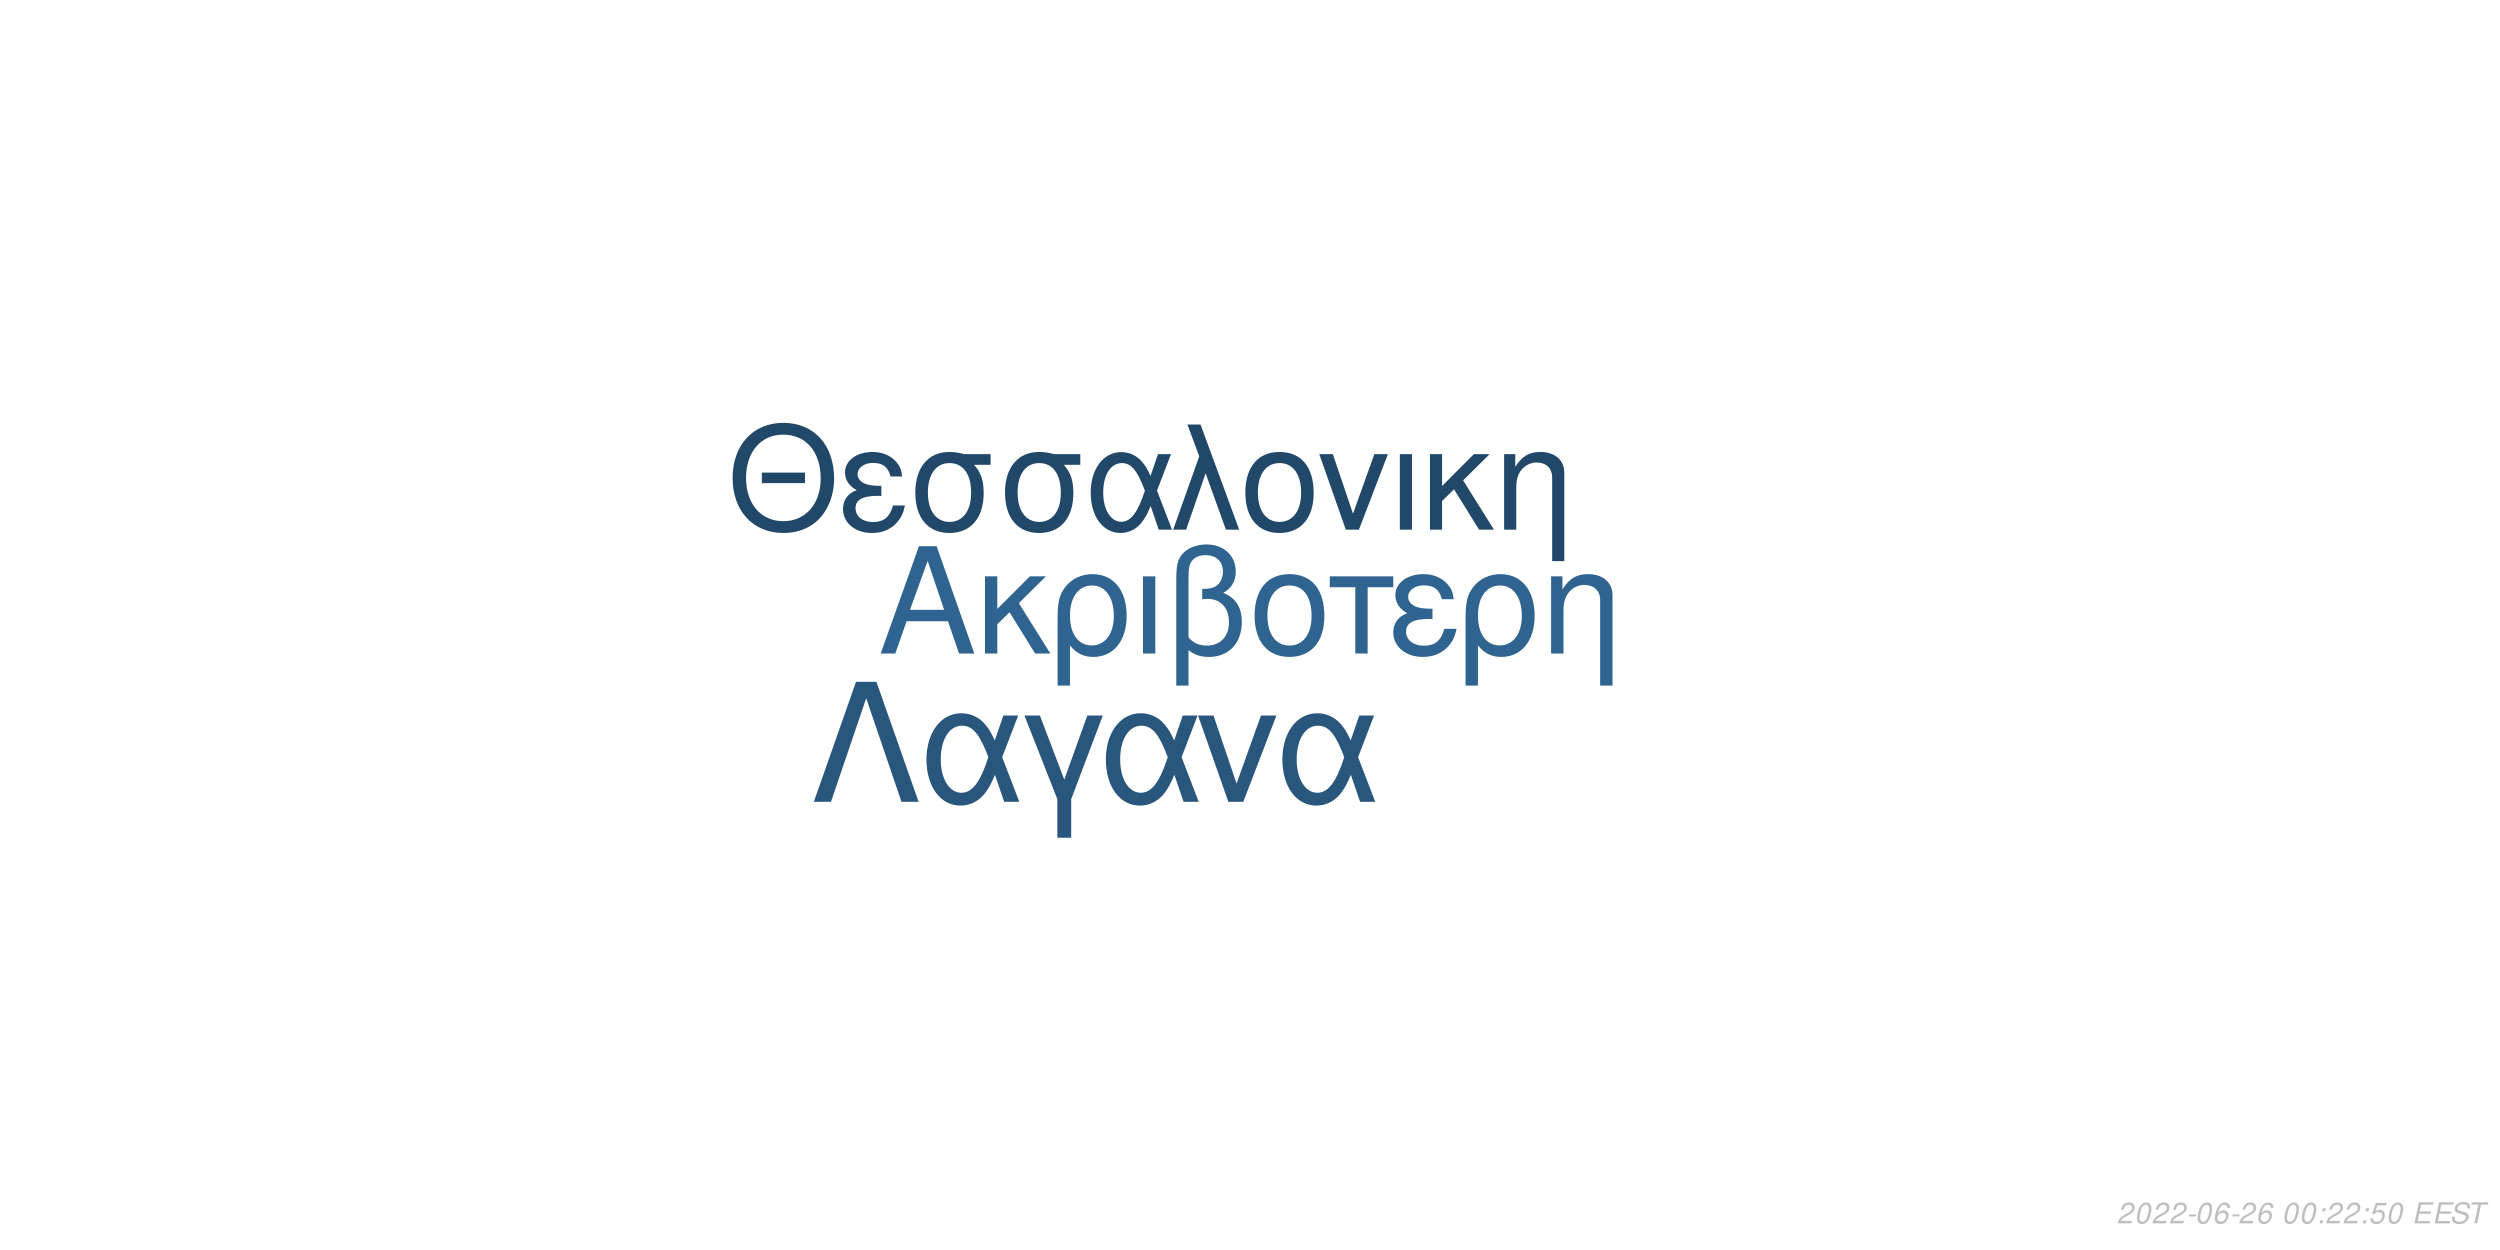
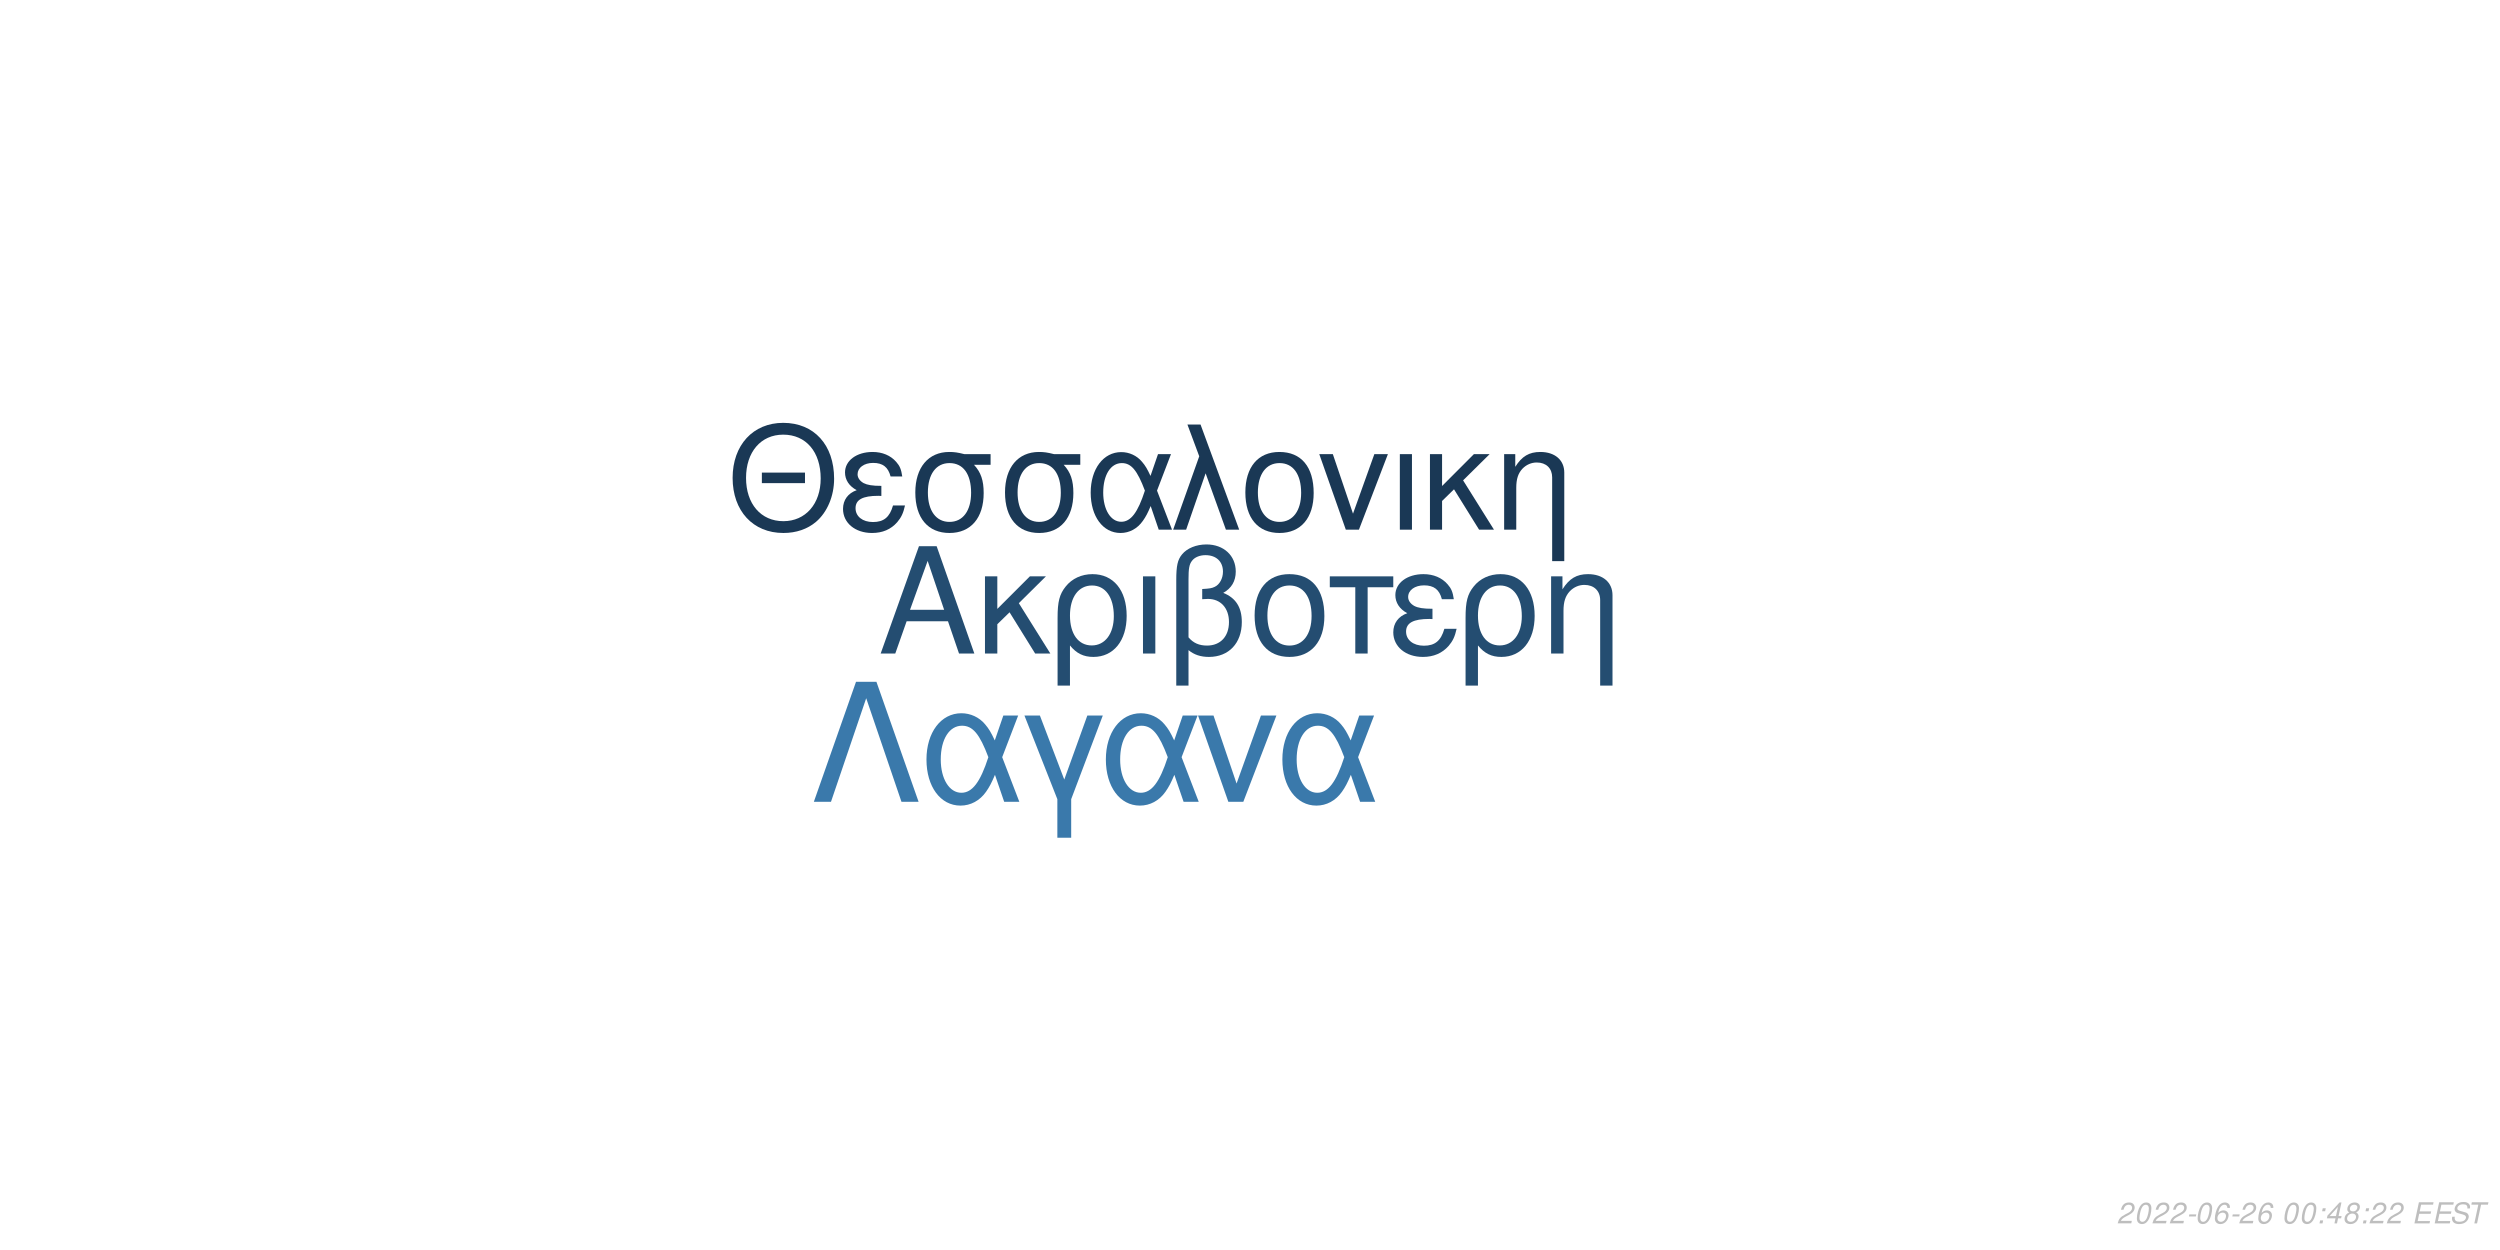
<svg xmlns="http://www.w3.org/2000/svg" xmlns:xlink="http://www.w3.org/1999/xlink" width="864pt" height="432pt" viewBox="0 0 864 432" version="1.1">
  <defs>
    <g>
      <symbol overflow="visible" id="glyph0-0">
        <path style="stroke:none;" d="" />
      </symbol>
      <symbol overflow="visible" id="glyph0-1">
        <path style="stroke:none;" d="M 24.125 -11.141 L 27.938 0 L 33.234 0 L 20.203 -37.094 L 14.094 -37.094 L 0.859 0 L 5.906 0 L 9.828 -11.141 Z M 22.797 -15.109 L 11 -15.109 L 17.094 -32.016 Z M 22.797 -15.109 " />
      </symbol>
      <symbol overflow="visible" id="glyph0-2">
        <path style="stroke:none;" d="M 7.172 -15.422 L 7.172 -26.672 L 2.906 -26.672 L 2.906 0 L 7.172 0 L 7.172 -10.125 L 11.406 -14.25 L 20.25 0 L 25.5 0 L 14.609 -17.406 L 23.969 -26.672 L 18.422 -26.672 Z M 7.172 -15.422 " />
      </symbol>
      <symbol overflow="visible" id="glyph0-3">
        <path style="stroke:none;" d="M 3 11.094 L 7.281 11.094 L 7.281 -2.797 C 9.516 -0.047 11.953 1.172 15.375 1.172 C 22.344 1.172 26.875 -4.422 26.875 -13.031 C 26.875 -21.891 22.297 -27.438 15.062 -27.438 C 11.297 -27.438 7.984 -25.906 5.797 -23.156 C 3.672 -20.516 3 -17.969 3 -12.359 Z M 14.906 -23.516 C 19.547 -23.516 22.438 -19.438 22.438 -12.922 C 22.438 -6.812 19.391 -2.797 14.812 -2.797 C 10.172 -2.797 7.281 -6.766 7.281 -13.125 C 7.281 -19.484 10.234 -23.516 14.906 -23.516 Z M 14.906 -23.516 " />
      </symbol>
      <symbol overflow="visible" id="glyph0-4">
        <path style="stroke:none;" d="M 3.516 0 L 7.781 0 L 7.781 -26.672 L 3.516 -26.672 Z M 3.516 0 " />
      </symbol>
      <symbol overflow="visible" id="glyph0-5">
        <path style="stroke:none;" d="M 4.016 11.094 L 8.25 11.094 L 8.25 -1.172 C 10.172 0.406 12.422 1.172 15.312 1.172 C 22.188 1.172 26.672 -3.609 26.672 -10.891 C 26.672 -15.984 24.578 -19.234 20.25 -20.969 C 23.109 -22.547 24.578 -25.031 24.578 -28.344 C 24.578 -33.844 20.406 -37.703 14.453 -37.703 C 10.938 -37.703 7.734 -36.391 6 -34.25 C 4.484 -32.422 4.016 -30.328 4.016 -25.391 Z M 8.25 -25.656 C 8.25 -29.359 8.5 -30.844 9.469 -32.062 C 10.375 -33.281 12.156 -34 14.094 -34 C 17.812 -34 20.156 -31.812 20.156 -28.297 C 20.156 -25.953 18.984 -23.812 17.297 -23.047 C 16.281 -22.547 15.469 -22.438 12.984 -22.297 L 12.984 -18.781 C 13.734 -18.828 14.344 -18.875 14.969 -18.875 C 19.344 -18.875 22.234 -15.719 22.234 -10.891 C 22.234 -5.906 19.281 -2.75 14.656 -2.75 C 11.953 -2.75 9.922 -3.609 8.25 -5.594 Z M 8.25 -25.656 " />
      </symbol>
      <symbol overflow="visible" id="glyph0-6">
        <path style="stroke:none;" d="M 14.094 -27.438 C 6.562 -27.438 2.094 -22.094 2.094 -13.125 C 2.094 -4.125 6.562 1.172 14.141 1.172 C 21.672 1.172 26.203 -4.172 26.203 -12.922 C 26.203 -22.188 21.828 -27.438 14.094 -27.438 Z M 14.141 -23.516 C 18.938 -23.516 21.781 -19.594 21.781 -12.984 C 21.781 -6.672 18.828 -2.75 14.141 -2.75 C 9.422 -2.75 6.516 -6.672 6.516 -13.125 C 6.516 -19.594 9.422 -23.516 14.141 -23.516 Z M 14.141 -23.516 " />
      </symbol>
      <symbol overflow="visible" id="glyph0-7">
        <path style="stroke:none;" d="M 7.891 0 L 12.156 0 L 12.156 -22.906 L 21.016 -22.906 L 21.016 -26.672 L -0.922 -26.672 L -0.922 -22.906 L 7.891 -22.906 Z M 7.891 0 " />
      </symbol>
      <symbol overflow="visible" id="glyph0-8">
        <path style="stroke:none;" d="M 14.562 -15.469 C 11.344 -15.469 9.562 -15.781 8.297 -16.438 C 6.922 -17.203 6.156 -18.328 6.156 -19.547 C 6.156 -21.891 8.453 -23.562 11.656 -23.562 C 15.062 -23.562 16.953 -22.094 17.812 -18.781 L 21.938 -18.781 C 21.578 -21.266 21.062 -22.5 19.797 -23.922 C 17.812 -26.203 14.906 -27.438 11.453 -27.438 C 5.797 -27.438 1.734 -24.375 1.734 -20.203 C 1.734 -17.609 3.156 -15.375 5.859 -13.938 C 2.797 -12.875 1.016 -10.484 1.016 -7.328 C 1.016 -2.391 5.297 1.172 11.25 1.172 C 14.969 1.172 17.906 -0.109 20.156 -2.641 C 21.578 -4.328 22.297 -5.797 22.906 -8.547 L 18.672 -8.547 C 17.5 -4.422 15.422 -2.703 11.609 -2.703 C 7.938 -2.703 5.438 -4.688 5.438 -7.578 C 5.438 -10.578 7.938 -11.953 13.484 -11.953 C 13.641 -11.953 14.094 -11.953 14.562 -11.906 Z M 14.562 -15.469 " />
      </symbol>
      <symbol overflow="visible" id="glyph0-9">
        <path style="stroke:none;" d="M 3.562 -26.672 L 3.562 0 L 7.844 0 L 7.844 -14.703 C 7.844 -17.906 8.5 -19.891 10.031 -21.531 C 11.406 -22.953 13.188 -23.719 15.062 -23.719 C 18.375 -23.719 20.516 -21.672 20.516 -18.469 L 20.516 11.094 L 24.781 11.094 L 24.781 -20.156 C 24.781 -24.578 21.469 -27.438 16.328 -27.438 C 12.359 -27.438 9.828 -25.906 7.484 -22.188 L 7.484 -26.672 Z M 3.562 -26.672 " />
      </symbol>
      <symbol overflow="visible" id="glyph1-0">
        <path style="stroke:none;" d="" />
      </symbol>
      <symbol overflow="visible" id="glyph1-1">
        <path style="stroke:none;" d="M 26.859 -19.734 L 11.953 -19.734 L 11.953 -16.094 L 26.859 -16.094 Z M 19.328 -36.922 C 8.922 -36.922 1.844 -29.25 1.844 -17.891 C 1.844 -6.484 8.875 1.141 19.391 1.141 C 23.812 1.141 27.703 -0.203 30.641 -2.688 C 34.578 -6.031 36.922 -11.656 36.922 -17.594 C 36.922 -29.297 30 -36.922 19.328 -36.922 Z M 19.328 -32.844 C 27.203 -32.844 32.281 -26.906 32.281 -17.688 C 32.281 -8.922 27.062 -2.938 19.391 -2.938 C 11.609 -2.938 6.484 -8.922 6.484 -17.891 C 6.484 -26.859 11.609 -32.844 19.328 -32.844 Z M 19.328 -32.844 " />
      </symbol>
      <symbol overflow="visible" id="glyph1-2">
        <path style="stroke:none;" d="M 14.25 -15.141 C 11.109 -15.141 9.375 -15.453 8.125 -16.094 C 6.781 -16.844 6.031 -17.938 6.031 -19.141 C 6.031 -21.422 8.266 -23.078 11.406 -23.078 C 14.75 -23.078 16.594 -21.625 17.438 -18.391 L 21.469 -18.391 C 21.125 -20.828 20.625 -22.031 19.391 -23.422 C 17.438 -25.656 14.594 -26.859 11.219 -26.859 C 5.688 -26.859 1.688 -23.875 1.688 -19.781 C 1.688 -17.234 3.094 -15.047 5.734 -13.656 C 2.734 -12.609 1 -10.266 1 -7.172 C 1 -2.344 5.188 1.141 11.016 1.141 C 14.656 1.141 17.547 -0.094 19.734 -2.594 C 21.125 -4.234 21.828 -5.688 22.422 -8.375 L 18.281 -8.375 C 17.141 -4.328 15.094 -2.641 11.359 -2.641 C 7.766 -2.641 5.328 -4.578 5.328 -7.422 C 5.328 -10.359 7.766 -11.703 13.203 -11.703 C 13.359 -11.703 13.797 -11.703 14.25 -11.656 Z M 14.25 -15.141 " />
      </symbol>
      <symbol overflow="visible" id="glyph1-3">
        <path style="stroke:none;" d="M 29 -26.109 L 19.938 -26.109 C 17.594 -26.703 16.438 -26.859 14.703 -26.859 C 7.469 -26.859 2.984 -21.469 2.984 -12.859 C 2.984 -4.031 7.375 1.141 14.797 1.141 C 22.172 1.141 26.609 -4.078 26.609 -12.656 C 26.609 -17.047 25.656 -19.828 23.266 -22.422 L 29 -22.422 Z M 14.797 -23.016 C 19.531 -23.016 22.266 -19.234 22.266 -12.75 C 22.266 -6.531 19.438 -2.688 14.797 -2.688 C 10.172 -2.688 7.328 -6.531 7.328 -12.859 C 7.328 -19.188 10.172 -23.016 14.797 -23.016 Z M 14.797 -23.016 " />
      </symbol>
      <symbol overflow="visible" id="glyph1-4">
        <path style="stroke:none;" d="M 29.344 -26.109 L 24.859 -26.109 L 22.266 -18.578 C 21.125 -21.031 20.484 -22.125 19.328 -23.469 C 17.547 -25.609 14.906 -26.812 12.156 -26.812 C 5.984 -26.812 1.594 -20.984 1.594 -12.812 C 1.594 -4.578 5.828 1.141 11.906 1.141 C 14.953 1.141 17.734 -0.344 19.625 -3.047 C 20.672 -4.531 21.281 -5.688 22.328 -8.172 L 25.109 0 L 29.703 0 L 24.516 -13.5 Z M 20.328 -13.5 C 17.891 -5.922 15.453 -2.734 12.156 -2.734 C 8.516 -2.734 5.922 -6.922 5.922 -12.812 C 5.922 -18.938 8.516 -23.016 12.359 -23.016 C 15.594 -23.016 17.688 -20.531 20.328 -13.5 Z M 20.328 -13.5 " />
      </symbol>
      <symbol overflow="visible" id="glyph1-5">
        <path style="stroke:none;" d="M 1.094 0 L 5.578 0 L 12.312 -19.484 L 19.328 0 L 23.922 0 L 10.562 -36.328 L 6.031 -36.328 L 10.109 -25.359 Z M 1.094 0 " />
      </symbol>
      <symbol overflow="visible" id="glyph1-6">
        <path style="stroke:none;" d="M 13.797 -26.859 C 6.422 -26.859 2.047 -21.625 2.047 -12.859 C 2.047 -4.031 6.422 1.141 13.859 1.141 C 21.234 1.141 25.656 -4.078 25.656 -12.656 C 25.656 -21.719 21.375 -26.859 13.797 -26.859 Z M 13.859 -23.016 C 18.531 -23.016 21.328 -19.188 21.328 -12.703 C 21.328 -6.531 18.438 -2.688 13.859 -2.688 C 9.219 -2.688 6.375 -6.531 6.375 -12.859 C 6.375 -19.188 9.219 -23.016 13.859 -23.016 Z M 13.859 -23.016 " />
      </symbol>
      <symbol overflow="visible" id="glyph1-7">
        <path style="stroke:none;" d="M 14.297 0 L 24.312 -26.109 L 19.625 -26.109 L 12.25 -5.531 L 5.281 -26.109 L 0.594 -26.109 L 9.766 0 Z M 14.297 0 " />
      </symbol>
      <symbol overflow="visible" id="glyph1-8">
        <path style="stroke:none;" d="M 3.438 0 L 7.625 0 L 7.625 -26.109 L 3.438 -26.109 Z M 3.438 0 " />
      </symbol>
      <symbol overflow="visible" id="glyph1-9">
        <path style="stroke:none;" d="M 7.031 -15.094 L 7.031 -26.109 L 2.844 -26.109 L 2.844 0 L 7.031 0 L 7.031 -9.922 L 11.156 -13.953 L 19.828 0 L 24.969 0 L 14.297 -17.047 L 23.469 -26.109 L 18.031 -26.109 Z M 7.031 -15.094 " />
      </symbol>
      <symbol overflow="visible" id="glyph1-10">
        <path style="stroke:none;" d="M 3.484 -26.109 L 3.484 0 L 7.672 0 L 7.672 -14.406 C 7.672 -17.547 8.328 -19.484 9.812 -21.078 C 11.156 -22.469 12.906 -23.219 14.75 -23.219 C 17.984 -23.219 20.078 -21.234 20.078 -18.094 L 20.078 10.859 L 24.266 10.859 L 24.266 -19.734 C 24.266 -24.062 21.031 -26.859 16 -26.859 C 12.109 -26.859 9.609 -25.359 7.328 -21.719 L 7.328 -26.109 Z M 3.484 -26.109 " />
      </symbol>
      <symbol overflow="visible" id="glyph2-0">
        <path style="stroke:none;" d="" />
      </symbol>
      <symbol overflow="visible" id="glyph2-1">
        <path style="stroke:none;" d="M 22.531 -41.484 L 15.484 -41.484 L 0.906 0 L 6.828 0 L 19 -35.797 L 31.188 0 L 37.109 0 Z M 22.531 -41.484 " />
      </symbol>
      <symbol overflow="visible" id="glyph2-2">
        <path style="stroke:none;" d="M 33.516 -29.812 L 28.391 -29.812 L 25.438 -21.219 C 24.125 -24.016 23.391 -25.266 22.078 -26.797 C 20.031 -29.25 17.016 -30.609 13.891 -30.609 C 6.828 -30.609 1.828 -23.953 1.828 -14.625 C 1.828 -5.234 6.656 1.312 13.594 1.312 C 17.078 1.312 20.266 -0.391 22.422 -3.469 C 23.609 -5.172 24.297 -6.484 25.5 -9.328 L 28.688 0 L 33.922 0 L 28 -15.422 Z M 23.219 -15.422 C 20.422 -6.766 17.641 -3.125 13.891 -3.125 C 9.734 -3.125 6.766 -7.906 6.766 -14.625 C 6.766 -21.625 9.734 -26.297 14.109 -26.297 C 17.812 -26.297 20.203 -23.453 23.219 -15.422 Z M 23.219 -15.422 " />
      </symbol>
      <symbol overflow="visible" id="glyph2-3">
        <path style="stroke:none;" d="M 12.062 12.406 L 16.844 12.406 L 16.844 -0.906 L 27.766 -29.812 L 22.422 -29.812 L 14.453 -7.688 L 6.031 -29.812 L 0.688 -29.812 L 12.062 -0.906 Z M 12.062 12.406 " />
      </symbol>
      <symbol overflow="visible" id="glyph2-4">
        <path style="stroke:none;" d="M 16.328 0 L 27.766 -29.812 L 22.422 -29.812 L 14 -6.312 L 6.031 -29.812 L 0.688 -29.812 L 11.156 0 Z M 16.328 0 " />
      </symbol>
      <symbol overflow="visible" id="glyph3-0">
        <path style="stroke:none;" d="" />
      </symbol>
      <symbol overflow="visible" id="glyph3-1">
        <path style="stroke:none;" d="M 5.234 -0.875 L 1.469 -0.875 C 1.641 -1.375 2.203 -1.891 3.109 -2.344 L 4.234 -2.938 C 5.562 -3.625 6.219 -4.469 6.219 -5.484 C 6.219 -5.938 6.062 -6.359 5.797 -6.656 C 5.469 -7.047 4.984 -7.234 4.312 -7.234 C 2.766 -7.234 1.891 -6.453 1.484 -4.734 L 2.375 -4.734 C 2.484 -5.188 2.609 -5.484 2.797 -5.75 C 3.094 -6.203 3.609 -6.453 4.188 -6.453 C 4.891 -6.453 5.344 -6.031 5.344 -5.375 C 5.344 -4.703 4.859 -4.094 4.016 -3.656 L 2.984 -3.125 C 1.234 -2.188 0.797 -1.656 0.344 -0.016 L 5.047 -0.016 Z M 5.234 -0.875 " />
      </symbol>
      <symbol overflow="visible" id="glyph3-2">
        <path style="stroke:none;" d="M 4.203 -7.234 C 3.375 -7.234 2.688 -6.812 2.125 -5.984 C 1.484 -5.047 0.984 -3.188 0.984 -1.734 C 0.984 -1.109 1.172 -0.562 1.484 -0.266 C 1.797 0.047 2.281 0.234 2.766 0.234 C 3.625 0.234 4.281 -0.156 4.859 -1.016 C 5.516 -1.953 6 -3.797 6 -5.266 C 6 -6.5 5.328 -7.234 4.203 -7.234 Z M 4.094 -6.453 C 4.734 -6.453 5.125 -5.984 5.125 -5.156 C 5.125 -4.203 4.781 -2.625 4.406 -1.812 C 3.984 -0.938 3.516 -0.547 2.875 -0.547 C 2.25 -0.547 1.875 -1.031 1.875 -1.828 C 1.875 -2.797 2.203 -4.344 2.594 -5.203 C 2.984 -6.047 3.453 -6.453 4.094 -6.453 Z M 4.094 -6.453 " />
      </symbol>
      <symbol overflow="visible" id="glyph3-3">
        <path style="stroke:none;" d="M 3.516 -3.125 L 1.125 -3.125 L 0.969 -2.406 L 3.359 -2.406 Z M 3.516 -3.125 " />
      </symbol>
      <symbol overflow="visible" id="glyph3-4">
        <path style="stroke:none;" d="M 6.125 -5.344 L 6.141 -5.625 C 6.141 -6.609 5.453 -7.234 4.391 -7.234 C 3.438 -7.234 2.641 -6.719 2.016 -5.703 C 1.422 -4.781 0.938 -2.953 0.938 -1.688 C 0.938 -0.516 1.688 0.234 2.859 0.234 C 3.703 0.234 4.438 -0.156 5 -0.875 C 5.406 -1.422 5.672 -2.156 5.672 -2.766 C 5.672 -3.812 4.969 -4.5 3.906 -4.5 C 3.234 -4.5 2.672 -4.234 2.094 -3.625 C 2.406 -5.375 3.234 -6.453 4.25 -6.453 C 4.703 -6.453 5.062 -6.234 5.172 -5.844 C 5.203 -5.719 5.234 -5.578 5.25 -5.344 Z M 3.656 -3.734 C 4.344 -3.734 4.797 -3.281 4.797 -2.625 C 4.797 -1.469 3.984 -0.547 2.984 -0.547 C 2.297 -0.547 1.812 -1.047 1.812 -1.766 C 1.812 -2.859 2.625 -3.734 3.656 -3.734 Z M 3.656 -3.734 " />
      </symbol>
      <symbol overflow="visible" id="glyph3-5">
        <path style="stroke:none;" d="" />
      </symbol>
      <symbol overflow="visible" id="glyph3-6">
        <path style="stroke:none;" d="M 2.359 -1.031 L 1.312 -1.031 L 1.094 0 L 2.141 0 Z M 3.266 -5.234 L 2.219 -5.234 L 2 -4.203 L 3.047 -4.203 Z M 3.266 -5.234 " />
      </symbol>
      <symbol overflow="visible" id="glyph3-7">
-         <path style="stroke:none;" d="M 6.297 -7.094 L 2.594 -7.094 L 1.234 -3.234 L 2.047 -3.234 C 2.656 -3.766 2.938 -3.906 3.531 -3.906 C 4.328 -3.906 4.797 -3.453 4.797 -2.688 C 4.797 -1.438 3.969 -0.547 2.828 -0.547 C 2.031 -0.547 1.609 -0.938 1.578 -1.734 L 0.703 -1.734 L 0.703 -1.516 C 0.703 -0.938 0.844 -0.547 1.188 -0.266 C 1.562 0.062 2.078 0.234 2.703 0.234 C 3.656 0.234 4.391 -0.156 4.984 -0.922 C 5.422 -1.5 5.672 -2.234 5.672 -2.953 C 5.672 -4 4.938 -4.672 3.812 -4.672 C 3.328 -4.672 2.906 -4.547 2.406 -4.234 L 3.109 -6.219 L 6.109 -6.219 Z M 6.297 -7.094 " />
+         <path style="stroke:none;" d="M 3.625 -1.75 L 3.266 0 L 4.141 0 L 4.516 -1.75 L 5.562 -1.75 L 5.734 -2.531 L 4.688 -2.531 L 5.688 -7.234 L 5.016 -7.234 L 0.844 -2.672 L 0.641 -1.75 Z M 3.797 -2.531 L 1.594 -2.531 L 4.469 -5.703 Z M 3.797 -2.531 " />
      </symbol>
      <symbol overflow="visible" id="glyph3-8">
+         <path style="stroke:none;" d="M 4.766 -3.797 C 5.078 -3.969 5.234 -4.078 5.438 -4.234 C 5.812 -4.594 6.062 -5.172 6.062 -5.734 C 6.062 -6.625 5.344 -7.234 4.266 -7.234 C 2.812 -7.234 1.703 -6.219 1.703 -4.875 C 1.703 -4.406 1.875 -4.125 2.359 -3.812 C 1.297 -3.312 0.75 -2.516 0.75 -1.469 C 0.75 -0.438 1.547 0.234 2.812 0.234 C 3.656 0.234 4.359 -0.094 4.938 -0.734 C 5.359 -1.234 5.609 -1.859 5.609 -2.438 C 5.609 -3.047 5.312 -3.516 4.766 -3.797 Z M 4.109 -6.453 C 4.797 -6.453 5.188 -6.125 5.188 -5.578 C 5.188 -5.266 5.062 -4.922 4.859 -4.672 C 4.562 -4.312 4.188 -4.156 3.656 -4.156 C 2.984 -4.156 2.594 -4.453 2.594 -4.984 C 2.594 -5.859 3.203 -6.453 4.109 -6.453 Z M 3.453 -3.406 C 4.234 -3.406 4.734 -2.984 4.734 -2.312 C 4.734 -1.312 3.922 -0.547 2.875 -0.547 C 2.125 -0.547 1.625 -0.969 1.625 -1.625 C 1.625 -2.609 2.438 -3.406 3.453 -3.406 Z M 3.453 -3.406 " />
+       </symbol>
+       <symbol overflow="visible" id="glyph3-9">
        <path style="stroke:none;" d="M 2.547 -3.312 L 6.5 -3.312 L 6.688 -4.141 L 2.719 -4.141 L 3.219 -6.469 L 7.344 -6.469 L 7.516 -7.297 L 2.453 -7.297 L 0.906 0 L 6.125 0 L 6.297 -0.812 L 2.016 -0.812 Z M 2.547 -3.312 " />
      </symbol>
-       <symbol overflow="visible" id="glyph3-9">
+       <symbol overflow="visible" id="glyph3-10">
        <path style="stroke:none;" d="M 7.062 -5.156 C 7.125 -5.438 7.141 -5.562 7.141 -5.703 C 7.141 -6.156 6.938 -6.594 6.594 -6.891 C 6.188 -7.25 5.656 -7.406 4.875 -7.406 C 3.844 -7.406 3.047 -7.125 2.5 -6.562 C 2.094 -6.141 1.781 -5.438 1.781 -4.922 C 1.781 -4.297 2.219 -3.766 2.891 -3.562 L 4.594 -3.094 C 5.406 -2.859 5.734 -2.578 5.734 -2.094 C 5.734 -1.781 5.547 -1.406 5.266 -1.141 C 4.844 -0.766 4.266 -0.578 3.453 -0.578 C 2.328 -0.578 1.812 -0.984 1.812 -1.906 C 1.812 -2.047 1.812 -2.125 1.844 -2.312 L 0.984 -2.312 C 0.906 -2.062 0.891 -1.906 0.891 -1.688 C 0.891 -0.484 1.797 0.234 3.297 0.234 C 4.359 0.234 5.234 -0.062 5.812 -0.609 C 6.344 -1.078 6.688 -1.797 6.688 -2.375 C 6.688 -2.641 6.609 -2.906 6.453 -3.156 C 6.234 -3.5 5.938 -3.703 5.469 -3.828 L 3.75 -4.312 C 2.984 -4.547 2.734 -4.734 2.734 -5.188 C 2.734 -5.547 2.875 -5.844 3.188 -6.109 C 3.547 -6.438 4.031 -6.594 4.703 -6.594 C 5.266 -6.594 5.688 -6.484 5.906 -6.297 C 6.094 -6.125 6.219 -5.797 6.219 -5.516 C 6.219 -5.422 6.203 -5.344 6.188 -5.156 Z M 7.062 -5.156 " />
      </symbol>
-       <symbol overflow="visible" id="glyph3-10">
+       <symbol overflow="visible" id="glyph3-11">
        <path style="stroke:none;" d="M 4.938 -6.469 L 7.312 -6.469 L 7.484 -7.297 L 1.75 -7.297 L 1.578 -6.469 L 3.984 -6.469 L 2.609 0 L 3.547 0 Z M 4.938 -6.469 " />
      </symbol>
    </g>
  </defs>
  <g id="surface1">
    <rect x="0" y="0" width="864" height="432" style="fill:rgb(100%,100%,100%);fill-opacity:1;stroke:none;" />
-     <g style="fill:rgb(18.824%,39.216%,56.471%);fill-opacity:1;">
+     <g style="fill:rgb(14.118%,30.196%,44.314%);fill-opacity:1;">
      <use xlink:href="#glyph0-1" x="303.5" y="225.861" />
      <use xlink:href="#glyph0-2" x="337.5" y="225.861" />
      <use xlink:href="#glyph0-3" x="362.5" y="225.861" />
      <use xlink:href="#glyph0-4" x="391.5" y="225.861" />
      <use xlink:href="#glyph0-5" x="402.5" y="225.861" />
      <use xlink:href="#glyph0-6" x="431.5" y="225.861" />
      <use xlink:href="#glyph0-7" x="460.5" y="225.861" />
      <use xlink:href="#glyph0-8" x="480.5" y="225.861" />
      <use xlink:href="#glyph0-3" x="503.5" y="225.861" />
      <use xlink:href="#glyph0-9" x="532.5" y="225.861" />
    </g>
-     <g style="fill:rgb(12.941%,27.843%,41.176%);fill-opacity:1;">
+     <g style="fill:rgb(10.196%,21.961%,33.333%);fill-opacity:1;">
      <use xlink:href="#glyph1-1" x="251.348" y="183.058" />
      <use xlink:href="#glyph1-2" x="290.348" y="183.058" />
      <use xlink:href="#glyph1-3" x="313.348" y="183.058" />
      <use xlink:href="#glyph1-3" x="344.348" y="183.058" />
      <use xlink:href="#glyph1-4" x="375.348" y="183.058" />
      <use xlink:href="#glyph1-5" x="404.348" y="183.058" />
      <use xlink:href="#glyph1-6" x="428.348" y="183.058" />
      <use xlink:href="#glyph1-7" x="455.348" y="183.058" />
      <use xlink:href="#glyph1-8" x="480.348" y="183.058" />
      <use xlink:href="#glyph1-9" x="491.348" y="183.058" />
      <use xlink:href="#glyph1-10" x="516.348" y="183.058" />
    </g>
-     <g style="fill:rgb(15.686%,33.725%,48.627%);fill-opacity:1;">
+     <g style="fill:rgb(22.745%,47.451%,67.059%);fill-opacity:1;">
      <use xlink:href="#glyph2-1" x="280.359" y="277.105" />
      <use xlink:href="#glyph2-2" x="318.359" y="277.105" />
      <use xlink:href="#glyph2-3" x="353.359" y="277.105" />
      <use xlink:href="#glyph2-2" x="380.359" y="277.105" />
      <use xlink:href="#glyph2-4" x="413.359" y="277.105" />
      <use xlink:href="#glyph2-2" x="441.359" y="277.105" />
    </g>
    <g style="fill:rgb(74.51%,74.51%,74.51%);fill-opacity:1;">
      <use xlink:href="#glyph3-1" x="731.52" y="422.81" />
      <use xlink:href="#glyph3-2" x="737.52" y="422.81" />
      <use xlink:href="#glyph3-1" x="743.52" y="422.81" />
      <use xlink:href="#glyph3-1" x="749.52" y="422.81" />
      <use xlink:href="#glyph3-3" x="755.52" y="422.81" />
      <use xlink:href="#glyph3-2" x="758.52" y="422.81" />
      <use xlink:href="#glyph3-4" x="764.52" y="422.81" />
      <use xlink:href="#glyph3-3" x="770.52" y="422.81" />
      <use xlink:href="#glyph3-1" x="773.52" y="422.81" />
      <use xlink:href="#glyph3-4" x="779.52" y="422.81" />
      <use xlink:href="#glyph3-5" x="785.52" y="422.81" />
      <use xlink:href="#glyph3-2" x="788.52" y="422.81" />
      <use xlink:href="#glyph3-2" x="794.52" y="422.81" />
      <use xlink:href="#glyph3-6" x="800.52" y="422.81" />
-       <use xlink:href="#glyph3-1" x="803.52" y="422.81" />
-       <use xlink:href="#glyph3-1" x="809.52" y="422.81" />
+       <use xlink:href="#glyph3-7" x="803.52" y="422.81" />
+       <use xlink:href="#glyph3-8" x="809.52" y="422.81" />
      <use xlink:href="#glyph3-6" x="815.52" y="422.81" />
-       <use xlink:href="#glyph3-7" x="818.52" y="422.81" />
-       <use xlink:href="#glyph3-2" x="824.52" y="422.81" />
+       <use xlink:href="#glyph3-1" x="818.52" y="422.81" />
+       <use xlink:href="#glyph3-1" x="824.52" y="422.81" />
      <use xlink:href="#glyph3-5" x="830.52" y="422.81" />
-       <use xlink:href="#glyph3-8" x="833.52" y="422.81" />
-       <use xlink:href="#glyph3-8" x="840.52" y="422.81" />
-       <use xlink:href="#glyph3-9" x="846.52" y="422.81" />
-       <use xlink:href="#glyph3-10" x="852.52" y="422.81" />
+       <use xlink:href="#glyph3-9" x="833.52" y="422.81" />
+       <use xlink:href="#glyph3-9" x="840.52" y="422.81" />
+       <use xlink:href="#glyph3-10" x="846.52" y="422.81" />
+       <use xlink:href="#glyph3-11" x="852.52" y="422.81" />
    </g>
  </g>
</svg>
